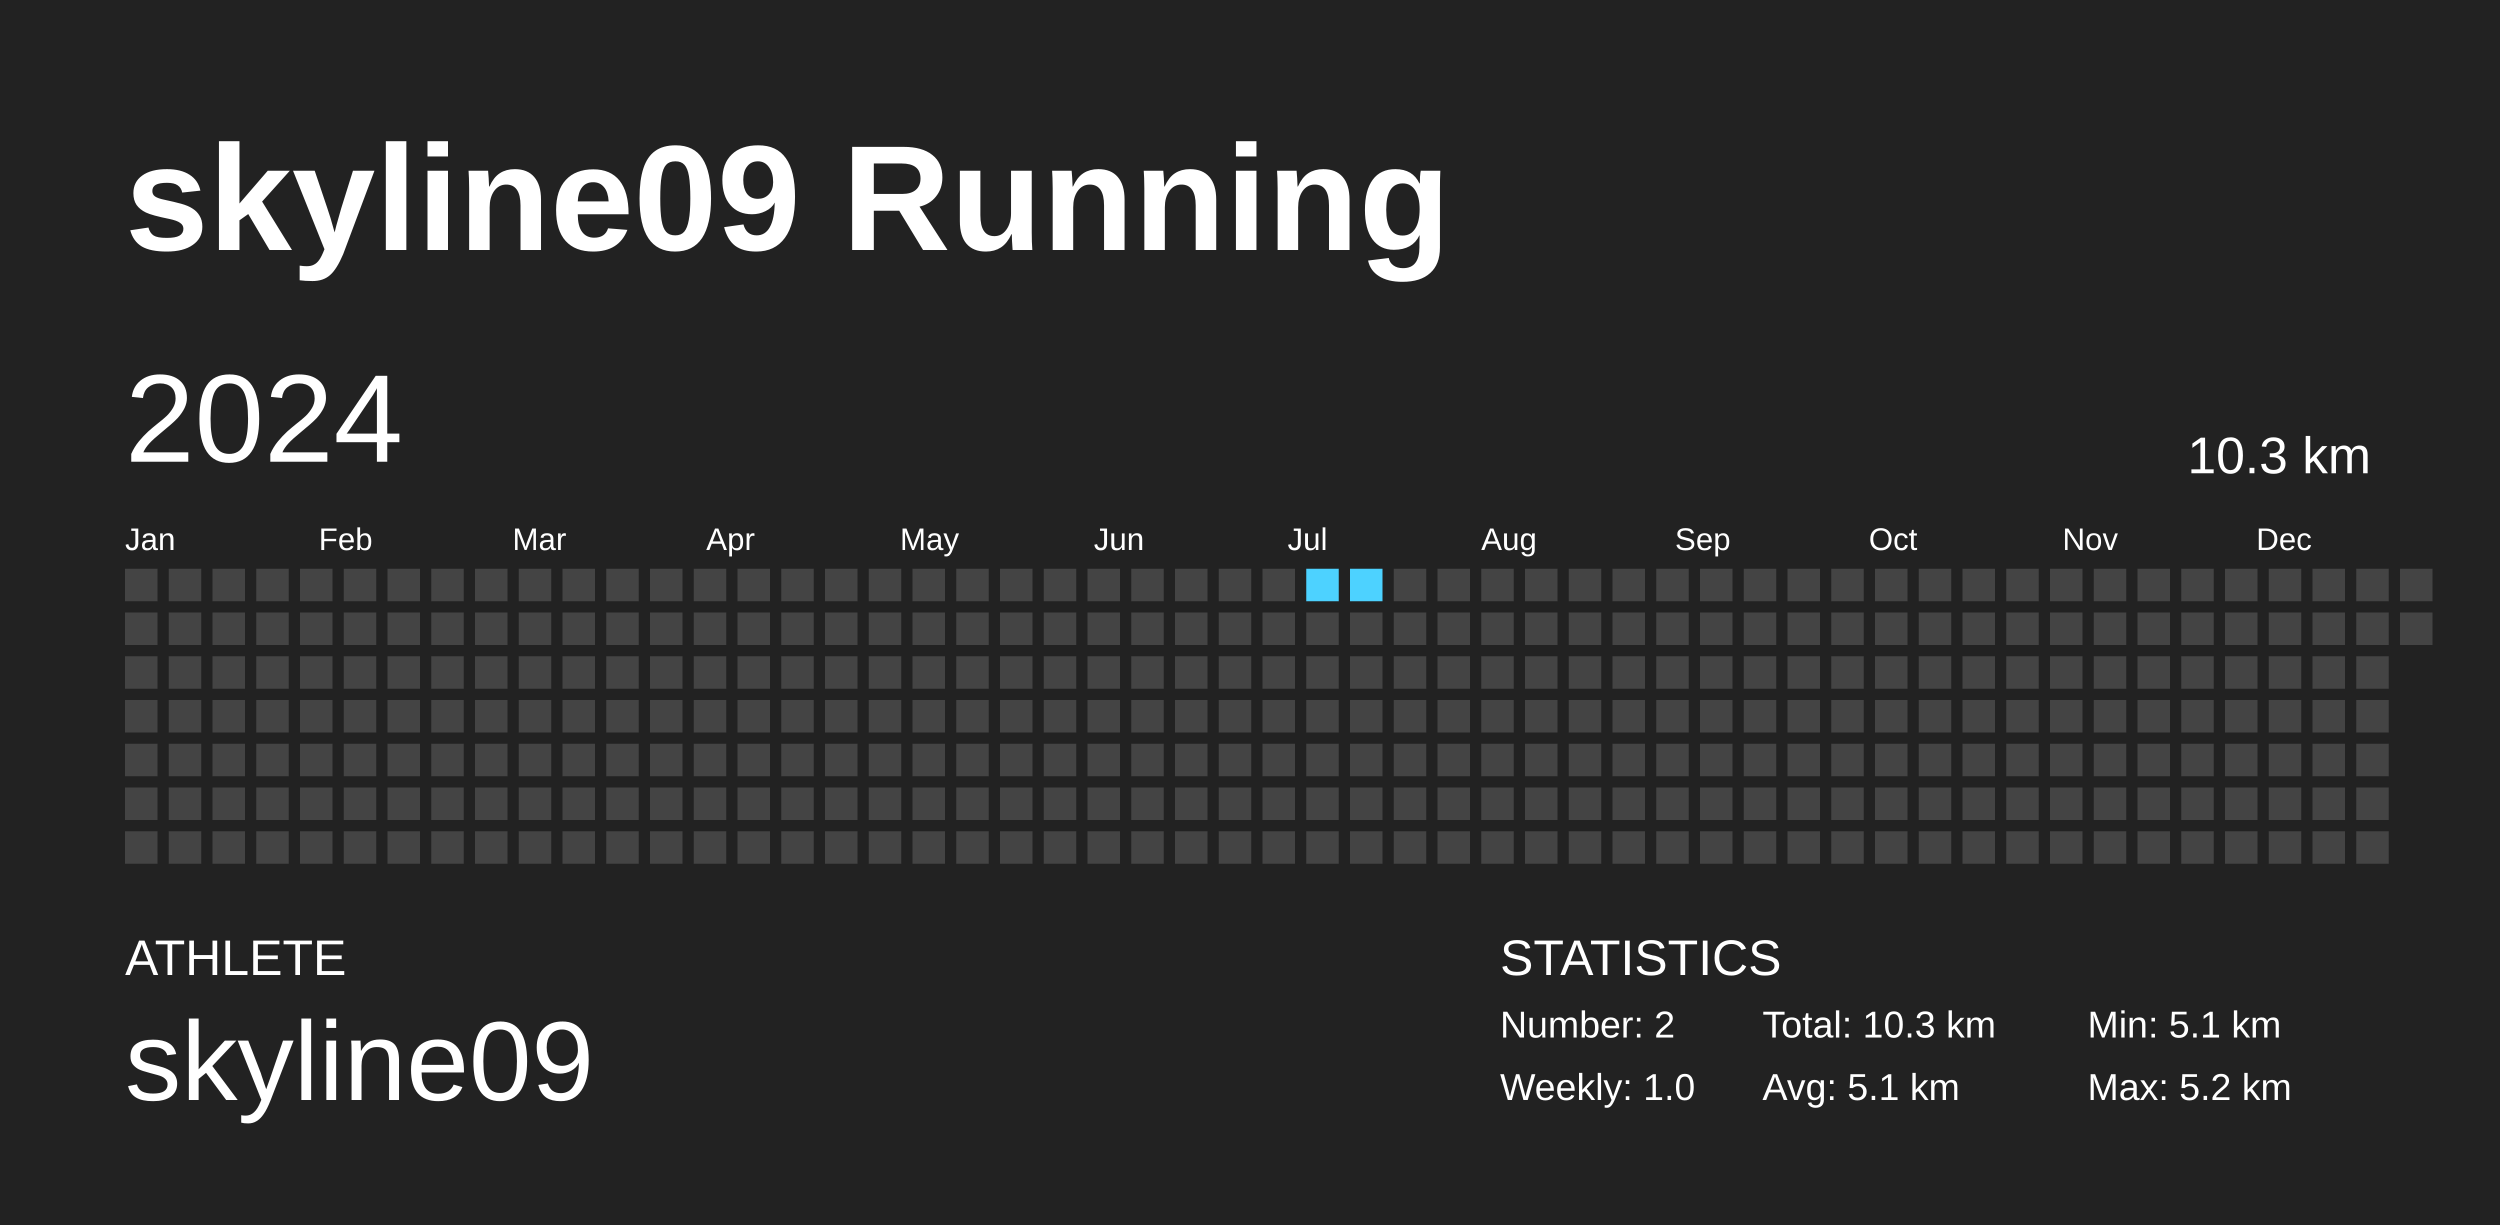
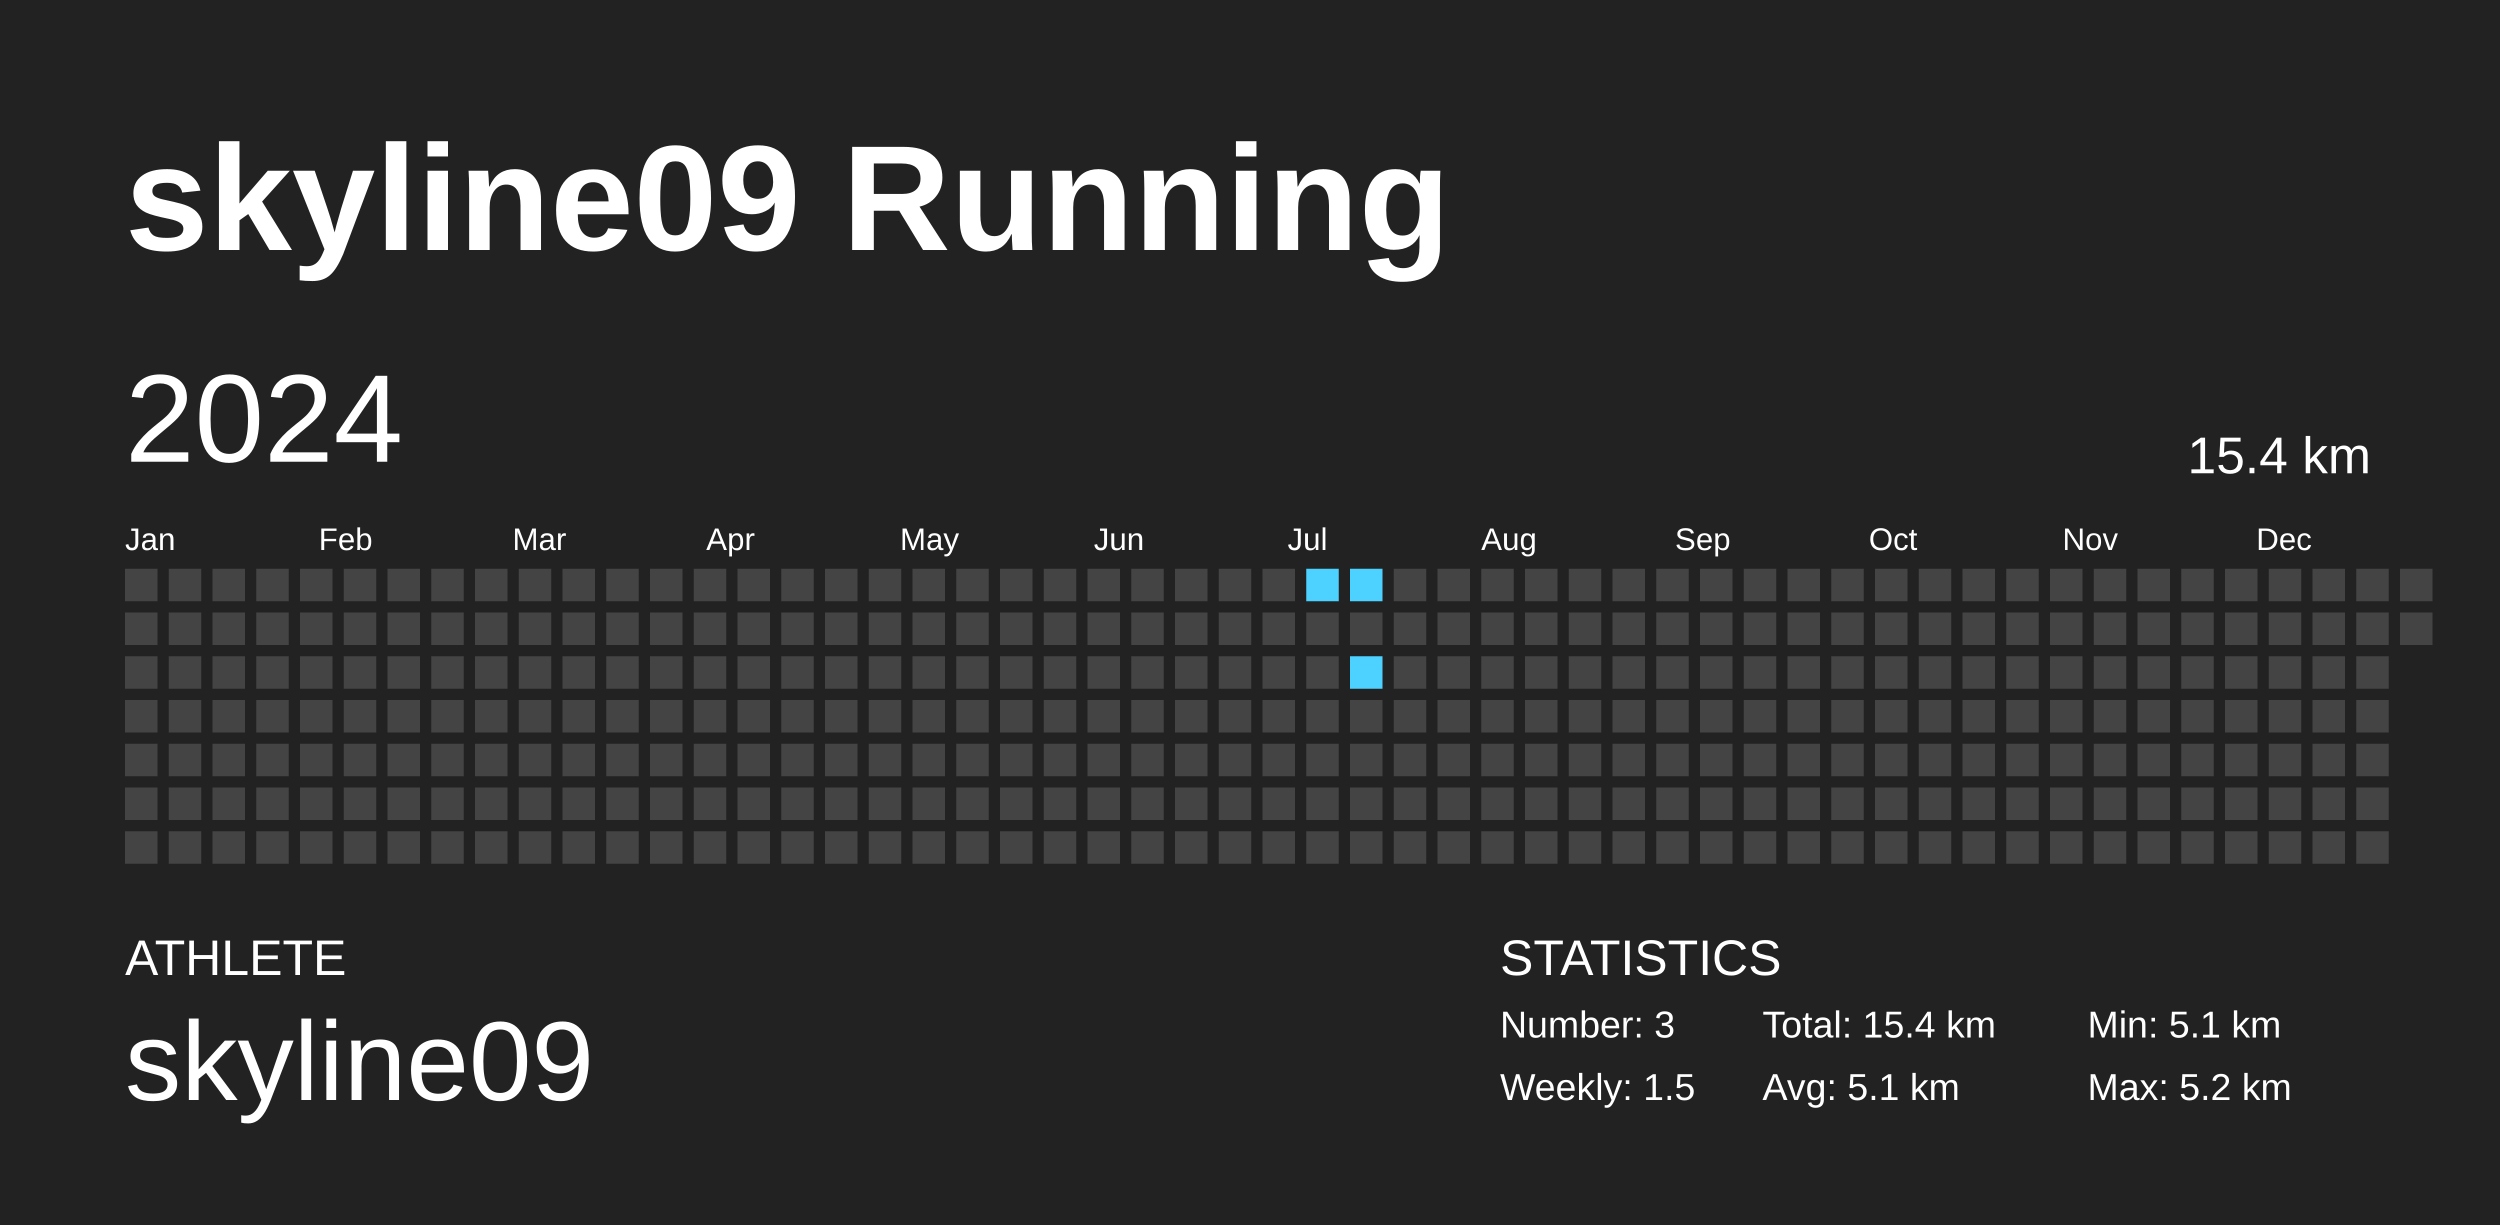
<svg xmlns="http://www.w3.org/2000/svg" baseProfile="full" height="98mm" version="1.1" viewBox="0,0,200,98" width="200mm">
  <defs />
  <rect fill="#222222" height="98" width="200" x="0" y="0" />
  <text fill="#FFFFFF" style="font-size:12px; font-family:Arial; font-weight:bold;" x="10" y="20">skyline09 Running</text>
  <text fill="#FFFFFF" style="font-size:4px; font-family:Arial" x="10" y="78">ATHLETE</text>
  <text fill="#FFFFFF" style="font-size:9px; font-family:Arial" x="10" y="88">skyline09</text>
  <text fill="#FFFFFF" style="font-size:4px; font-family:Arial" x="120" y="78">STATISTICS</text>
-   <text fill="#FFFFFF" style="font-size:3px; font-family:Arial" x="120" y="83">Number: 2</text>
-   <text fill="#FFFFFF" style="font-size:3px; font-family:Arial" x="120" y="88">Weekly: 1.0</text>
-   <text fill="#FFFFFF" style="font-size:3px; font-family:Arial" x="141" y="83">Total: 10.3 km</text>
+   <text fill="#FFFFFF" style="font-size:3px; font-family:Arial" x="120" y="83">Number: 3</text>
+   <text fill="#FFFFFF" style="font-size:3px; font-family:Arial" x="120" y="88">Weekly: 1.5</text>
+   <text fill="#FFFFFF" style="font-size:3px; font-family:Arial" x="141" y="83">Total: 15.4 km</text>
  <text fill="#FFFFFF" style="font-size:3px; font-family:Arial" x="141" y="88">Avg: 5.1 km</text>
  <text fill="#FFFFFF" style="font-size:3px; font-family:Arial" x="167" y="83">Min: 5.1 km</text>
  <text fill="#FFFFFF" style="font-size:3px; font-family:Arial" x="167" y="88">Max: 5.2 km</text>
  <text dominant-baseline="hanging" fill="#FFFFFF" style="font-size:10.0px; font-family:Arial;" x="10" y="30">2024</text>
-   <text dominant-baseline="hanging" fill="#FFFFFF" style="font-size:4.125px; font-family:Arial;" x="175" y="35">10.3 km</text>
+   <text dominant-baseline="hanging" fill="#FFFFFF" style="font-size:4.125px; font-family:Arial;" x="175" y="35">15.4 km</text>
  <text fill="#FFFFFF" style="font-size:2.5px; font-family:Arial" x="10.0" y="44">Jan</text>
  <text fill="#FFFFFF" style="font-size:2.5px; font-family:Arial" x="25.5" y="44">Feb</text>
  <text fill="#FFFFFF" style="font-size:2.5px; font-family:Arial" x="41.0" y="44">Mar</text>
  <text fill="#FFFFFF" style="font-size:2.5px; font-family:Arial" x="56.5" y="44">Apr</text>
  <text fill="#FFFFFF" style="font-size:2.5px; font-family:Arial" x="72.0" y="44">May</text>
  <text fill="#FFFFFF" style="font-size:2.5px; font-family:Arial" x="87.5" y="44">Jun</text>
  <text fill="#FFFFFF" style="font-size:2.5px; font-family:Arial" x="103.0" y="44">Jul</text>
  <text fill="#FFFFFF" style="font-size:2.5px; font-family:Arial" x="118.5" y="44">Aug</text>
  <text fill="#FFFFFF" style="font-size:2.5px; font-family:Arial" x="134.0" y="44">Sep</text>
  <text fill="#FFFFFF" style="font-size:2.5px; font-family:Arial" x="149.5" y="44">Oct</text>
  <text fill="#FFFFFF" style="font-size:2.5px; font-family:Arial" x="165.0" y="44">Nov</text>
  <text fill="#FFFFFF" style="font-size:2.5px; font-family:Arial" x="180.5" y="44">Dec</text>
  <rect fill="#444444" height="2.6" width="2.6" x="10.0" y="45.5" />
  <rect fill="#444444" height="2.6" width="2.6" x="10.0" y="49.0" />
  <rect fill="#444444" height="2.6" width="2.6" x="10.0" y="52.5" />
  <rect fill="#444444" height="2.6" width="2.6" x="10.0" y="56.0" />
  <rect fill="#444444" height="2.6" width="2.6" x="10.0" y="59.5" />
  <rect fill="#444444" height="2.6" width="2.6" x="10.0" y="63.0" />
  <rect fill="#444444" height="2.6" width="2.6" x="10.0" y="66.5" />
  <rect fill="#444444" height="2.6" width="2.6" x="13.5" y="45.5" />
  <rect fill="#444444" height="2.6" width="2.6" x="13.5" y="49.0" />
  <rect fill="#444444" height="2.6" width="2.6" x="13.5" y="52.5" />
  <rect fill="#444444" height="2.6" width="2.6" x="13.5" y="56.0" />
  <rect fill="#444444" height="2.6" width="2.6" x="13.5" y="59.5" />
  <rect fill="#444444" height="2.6" width="2.6" x="13.5" y="63.0" />
  <rect fill="#444444" height="2.6" width="2.6" x="13.5" y="66.5" />
  <rect fill="#444444" height="2.6" width="2.6" x="17.0" y="45.5" />
  <rect fill="#444444" height="2.6" width="2.6" x="17.0" y="49.0" />
  <rect fill="#444444" height="2.6" width="2.6" x="17.0" y="52.5" />
  <rect fill="#444444" height="2.6" width="2.6" x="17.0" y="56.0" />
  <rect fill="#444444" height="2.6" width="2.6" x="17.0" y="59.5" />
  <rect fill="#444444" height="2.6" width="2.6" x="17.0" y="63.0" />
  <rect fill="#444444" height="2.6" width="2.6" x="17.0" y="66.5" />
  <rect fill="#444444" height="2.6" width="2.6" x="20.5" y="45.5" />
  <rect fill="#444444" height="2.6" width="2.6" x="20.5" y="49.0" />
  <rect fill="#444444" height="2.6" width="2.6" x="20.5" y="52.5" />
  <rect fill="#444444" height="2.6" width="2.6" x="20.5" y="56.0" />
  <rect fill="#444444" height="2.6" width="2.6" x="20.5" y="59.5" />
  <rect fill="#444444" height="2.6" width="2.6" x="20.5" y="63.0" />
  <rect fill="#444444" height="2.6" width="2.6" x="20.5" y="66.5" />
  <rect fill="#444444" height="2.6" width="2.6" x="24.0" y="45.5" />
  <rect fill="#444444" height="2.6" width="2.6" x="24.0" y="49.0" />
  <rect fill="#444444" height="2.6" width="2.6" x="24.0" y="52.5" />
  <rect fill="#444444" height="2.6" width="2.6" x="24.0" y="56.0" />
  <rect fill="#444444" height="2.6" width="2.6" x="24.0" y="59.5" />
  <rect fill="#444444" height="2.6" width="2.6" x="24.0" y="63.0" />
  <rect fill="#444444" height="2.6" width="2.6" x="24.0" y="66.5" />
  <rect fill="#444444" height="2.6" width="2.6" x="27.5" y="45.5" />
  <rect fill="#444444" height="2.6" width="2.6" x="27.5" y="49.0" />
  <rect fill="#444444" height="2.6" width="2.6" x="27.5" y="52.5" />
  <rect fill="#444444" height="2.6" width="2.6" x="27.5" y="56.0" />
  <rect fill="#444444" height="2.6" width="2.6" x="27.5" y="59.5" />
  <rect fill="#444444" height="2.6" width="2.6" x="27.5" y="63.0" />
  <rect fill="#444444" height="2.6" width="2.6" x="27.5" y="66.5" />
  <rect fill="#444444" height="2.6" width="2.6" x="31.0" y="45.5" />
  <rect fill="#444444" height="2.6" width="2.6" x="31.0" y="49.0" />
  <rect fill="#444444" height="2.6" width="2.6" x="31.0" y="52.5" />
  <rect fill="#444444" height="2.6" width="2.6" x="31.0" y="56.0" />
  <rect fill="#444444" height="2.6" width="2.6" x="31.0" y="59.5" />
  <rect fill="#444444" height="2.6" width="2.6" x="31.0" y="63.0" />
  <rect fill="#444444" height="2.6" width="2.6" x="31.0" y="66.5" />
  <rect fill="#444444" height="2.6" width="2.6" x="34.5" y="45.5" />
  <rect fill="#444444" height="2.6" width="2.6" x="34.5" y="49.0" />
  <rect fill="#444444" height="2.6" width="2.6" x="34.5" y="52.5" />
  <rect fill="#444444" height="2.6" width="2.6" x="34.5" y="56.0" />
  <rect fill="#444444" height="2.6" width="2.6" x="34.5" y="59.5" />
  <rect fill="#444444" height="2.6" width="2.6" x="34.5" y="63.0" />
  <rect fill="#444444" height="2.6" width="2.6" x="34.5" y="66.5" />
  <rect fill="#444444" height="2.6" width="2.6" x="38.0" y="45.5" />
  <rect fill="#444444" height="2.6" width="2.6" x="38.0" y="49.0" />
  <rect fill="#444444" height="2.6" width="2.6" x="38.0" y="52.5" />
  <rect fill="#444444" height="2.6" width="2.6" x="38.0" y="56.0" />
  <rect fill="#444444" height="2.6" width="2.6" x="38.0" y="59.5" />
  <rect fill="#444444" height="2.6" width="2.6" x="38.0" y="63.0" />
  <rect fill="#444444" height="2.6" width="2.6" x="38.0" y="66.5" />
  <rect fill="#444444" height="2.6" width="2.6" x="41.5" y="45.5" />
  <rect fill="#444444" height="2.6" width="2.6" x="41.5" y="49.0" />
  <rect fill="#444444" height="2.6" width="2.6" x="41.5" y="52.5" />
  <rect fill="#444444" height="2.6" width="2.6" x="41.5" y="56.0" />
  <rect fill="#444444" height="2.6" width="2.6" x="41.5" y="59.5" />
  <rect fill="#444444" height="2.6" width="2.6" x="41.5" y="63.0" />
  <rect fill="#444444" height="2.6" width="2.6" x="41.5" y="66.5" />
  <rect fill="#444444" height="2.6" width="2.6" x="45.0" y="45.5" />
  <rect fill="#444444" height="2.6" width="2.6" x="45.0" y="49.0" />
  <rect fill="#444444" height="2.6" width="2.6" x="45.0" y="52.5" />
  <rect fill="#444444" height="2.6" width="2.6" x="45.0" y="56.0" />
  <rect fill="#444444" height="2.6" width="2.6" x="45.0" y="59.5" />
  <rect fill="#444444" height="2.6" width="2.6" x="45.0" y="63.0" />
  <rect fill="#444444" height="2.6" width="2.6" x="45.0" y="66.5" />
  <rect fill="#444444" height="2.6" width="2.6" x="48.5" y="45.5" />
  <rect fill="#444444" height="2.6" width="2.6" x="48.5" y="49.0" />
  <rect fill="#444444" height="2.6" width="2.6" x="48.5" y="52.5" />
  <rect fill="#444444" height="2.6" width="2.6" x="48.5" y="56.0" />
  <rect fill="#444444" height="2.6" width="2.6" x="48.5" y="59.5" />
  <rect fill="#444444" height="2.6" width="2.6" x="48.5" y="63.0" />
  <rect fill="#444444" height="2.6" width="2.6" x="48.5" y="66.5" />
  <rect fill="#444444" height="2.6" width="2.6" x="52.0" y="45.5" />
  <rect fill="#444444" height="2.6" width="2.6" x="52.0" y="49.0" />
  <rect fill="#444444" height="2.6" width="2.6" x="52.0" y="52.5" />
  <rect fill="#444444" height="2.6" width="2.6" x="52.0" y="56.0" />
  <rect fill="#444444" height="2.6" width="2.6" x="52.0" y="59.5" />
  <rect fill="#444444" height="2.6" width="2.6" x="52.0" y="63.0" />
  <rect fill="#444444" height="2.6" width="2.6" x="52.0" y="66.5" />
  <rect fill="#444444" height="2.6" width="2.6" x="55.5" y="45.5" />
  <rect fill="#444444" height="2.6" width="2.6" x="55.5" y="49.0" />
  <rect fill="#444444" height="2.6" width="2.6" x="55.5" y="52.5" />
  <rect fill="#444444" height="2.6" width="2.6" x="55.5" y="56.0" />
  <rect fill="#444444" height="2.6" width="2.6" x="55.5" y="59.5" />
  <rect fill="#444444" height="2.6" width="2.6" x="55.5" y="63.0" />
  <rect fill="#444444" height="2.6" width="2.6" x="55.5" y="66.5" />
  <rect fill="#444444" height="2.6" width="2.6" x="59.0" y="45.5" />
  <rect fill="#444444" height="2.6" width="2.6" x="59.0" y="49.0" />
  <rect fill="#444444" height="2.6" width="2.6" x="59.0" y="52.5" />
  <rect fill="#444444" height="2.6" width="2.6" x="59.0" y="56.0" />
  <rect fill="#444444" height="2.6" width="2.6" x="59.0" y="59.5" />
  <rect fill="#444444" height="2.6" width="2.6" x="59.0" y="63.0" />
  <rect fill="#444444" height="2.6" width="2.6" x="59.0" y="66.5" />
  <rect fill="#444444" height="2.6" width="2.6" x="62.5" y="45.5" />
  <rect fill="#444444" height="2.6" width="2.6" x="62.5" y="49.0" />
  <rect fill="#444444" height="2.6" width="2.6" x="62.5" y="52.5" />
  <rect fill="#444444" height="2.6" width="2.6" x="62.5" y="56.0" />
  <rect fill="#444444" height="2.6" width="2.6" x="62.5" y="59.5" />
  <rect fill="#444444" height="2.6" width="2.6" x="62.5" y="63.0" />
  <rect fill="#444444" height="2.6" width="2.6" x="62.5" y="66.5" />
  <rect fill="#444444" height="2.6" width="2.6" x="66.0" y="45.5" />
  <rect fill="#444444" height="2.6" width="2.6" x="66.0" y="49.0" />
  <rect fill="#444444" height="2.6" width="2.6" x="66.0" y="52.5" />
  <rect fill="#444444" height="2.6" width="2.6" x="66.0" y="56.0" />
  <rect fill="#444444" height="2.6" width="2.6" x="66.0" y="59.5" />
  <rect fill="#444444" height="2.6" width="2.6" x="66.0" y="63.0" />
  <rect fill="#444444" height="2.6" width="2.6" x="66.0" y="66.5" />
  <rect fill="#444444" height="2.6" width="2.6" x="69.5" y="45.5" />
  <rect fill="#444444" height="2.6" width="2.6" x="69.5" y="49.0" />
  <rect fill="#444444" height="2.6" width="2.6" x="69.5" y="52.5" />
  <rect fill="#444444" height="2.6" width="2.6" x="69.5" y="56.0" />
  <rect fill="#444444" height="2.6" width="2.6" x="69.5" y="59.5" />
  <rect fill="#444444" height="2.6" width="2.6" x="69.5" y="63.0" />
  <rect fill="#444444" height="2.6" width="2.6" x="69.5" y="66.5" />
  <rect fill="#444444" height="2.6" width="2.6" x="73.0" y="45.5" />
  <rect fill="#444444" height="2.6" width="2.6" x="73.0" y="49.0" />
  <rect fill="#444444" height="2.6" width="2.6" x="73.0" y="52.5" />
  <rect fill="#444444" height="2.6" width="2.6" x="73.0" y="56.0" />
  <rect fill="#444444" height="2.6" width="2.6" x="73.0" y="59.5" />
  <rect fill="#444444" height="2.6" width="2.6" x="73.0" y="63.0" />
  <rect fill="#444444" height="2.6" width="2.6" x="73.0" y="66.5" />
  <rect fill="#444444" height="2.6" width="2.6" x="76.5" y="45.5" />
  <rect fill="#444444" height="2.6" width="2.6" x="76.5" y="49.0" />
  <rect fill="#444444" height="2.6" width="2.6" x="76.5" y="52.5" />
  <rect fill="#444444" height="2.6" width="2.6" x="76.5" y="56.0" />
  <rect fill="#444444" height="2.6" width="2.6" x="76.5" y="59.5" />
  <rect fill="#444444" height="2.6" width="2.6" x="76.5" y="63.0" />
  <rect fill="#444444" height="2.6" width="2.6" x="76.5" y="66.5" />
  <rect fill="#444444" height="2.6" width="2.6" x="80.0" y="45.5" />
  <rect fill="#444444" height="2.6" width="2.6" x="80.0" y="49.0" />
  <rect fill="#444444" height="2.6" width="2.6" x="80.0" y="52.5" />
  <rect fill="#444444" height="2.6" width="2.6" x="80.0" y="56.0" />
  <rect fill="#444444" height="2.6" width="2.6" x="80.0" y="59.5" />
  <rect fill="#444444" height="2.6" width="2.6" x="80.0" y="63.0" />
  <rect fill="#444444" height="2.6" width="2.6" x="80.0" y="66.5" />
  <rect fill="#444444" height="2.6" width="2.6" x="83.5" y="45.5" />
  <rect fill="#444444" height="2.6" width="2.6" x="83.5" y="49.0" />
  <rect fill="#444444" height="2.6" width="2.6" x="83.5" y="52.5" />
  <rect fill="#444444" height="2.6" width="2.6" x="83.5" y="56.0" />
  <rect fill="#444444" height="2.6" width="2.6" x="83.5" y="59.5" />
  <rect fill="#444444" height="2.6" width="2.6" x="83.5" y="63.0" />
  <rect fill="#444444" height="2.6" width="2.6" x="83.5" y="66.5" />
  <rect fill="#444444" height="2.6" width="2.6" x="87.0" y="45.5" />
  <rect fill="#444444" height="2.6" width="2.6" x="87.0" y="49.0" />
  <rect fill="#444444" height="2.6" width="2.6" x="87.0" y="52.5" />
  <rect fill="#444444" height="2.6" width="2.6" x="87.0" y="56.0" />
  <rect fill="#444444" height="2.6" width="2.6" x="87.0" y="59.5" />
  <rect fill="#444444" height="2.6" width="2.6" x="87.0" y="63.0" />
  <rect fill="#444444" height="2.6" width="2.6" x="87.0" y="66.5" />
  <rect fill="#444444" height="2.6" width="2.6" x="90.5" y="45.5" />
  <rect fill="#444444" height="2.6" width="2.6" x="90.5" y="49.0" />
  <rect fill="#444444" height="2.6" width="2.6" x="90.5" y="52.5" />
  <rect fill="#444444" height="2.6" width="2.6" x="90.5" y="56.0" />
  <rect fill="#444444" height="2.6" width="2.6" x="90.5" y="59.5" />
  <rect fill="#444444" height="2.6" width="2.6" x="90.5" y="63.0" />
  <rect fill="#444444" height="2.6" width="2.6" x="90.5" y="66.5" />
  <rect fill="#444444" height="2.6" width="2.6" x="94.0" y="45.5" />
  <rect fill="#444444" height="2.6" width="2.6" x="94.0" y="49.0" />
  <rect fill="#444444" height="2.6" width="2.6" x="94.0" y="52.5" />
  <rect fill="#444444" height="2.6" width="2.6" x="94.0" y="56.0" />
  <rect fill="#444444" height="2.6" width="2.6" x="94.0" y="59.5" />
  <rect fill="#444444" height="2.6" width="2.6" x="94.0" y="63.0" />
  <rect fill="#444444" height="2.6" width="2.6" x="94.0" y="66.5" />
  <rect fill="#444444" height="2.6" width="2.6" x="97.5" y="45.5" />
  <rect fill="#444444" height="2.6" width="2.6" x="97.5" y="49.0" />
  <rect fill="#444444" height="2.6" width="2.6" x="97.5" y="52.5" />
  <rect fill="#444444" height="2.6" width="2.6" x="97.5" y="56.0" />
  <rect fill="#444444" height="2.6" width="2.6" x="97.5" y="59.5" />
  <rect fill="#444444" height="2.6" width="2.6" x="97.5" y="63.0" />
  <rect fill="#444444" height="2.6" width="2.6" x="97.5" y="66.5" />
  <rect fill="#444444" height="2.6" width="2.6" x="101.0" y="45.5" />
  <rect fill="#444444" height="2.6" width="2.6" x="101.0" y="49.0" />
  <rect fill="#444444" height="2.6" width="2.6" x="101.0" y="52.5" />
  <rect fill="#444444" height="2.6" width="2.6" x="101.0" y="56.0" />
  <rect fill="#444444" height="2.6" width="2.6" x="101.0" y="59.5" />
  <rect fill="#444444" height="2.6" width="2.6" x="101.0" y="63.0" />
  <rect fill="#444444" height="2.6" width="2.6" x="101.0" y="66.5" />
  <rect fill="#4dd2ff" height="2.6" width="2.6" x="104.5" y="45.5" />
  <rect fill="#444444" height="2.6" width="2.6" x="104.5" y="49.0" />
  <rect fill="#444444" height="2.6" width="2.6" x="104.5" y="52.5" />
  <rect fill="#444444" height="2.6" width="2.6" x="104.5" y="56.0" />
  <rect fill="#444444" height="2.6" width="2.6" x="104.5" y="59.5" />
  <rect fill="#444444" height="2.6" width="2.6" x="104.5" y="63.0" />
  <rect fill="#444444" height="2.6" width="2.6" x="104.5" y="66.5" />
  <rect fill="#4dd2ff" height="2.6" width="2.6" x="108.0" y="45.5" />
  <rect fill="#444444" height="2.6" width="2.6" x="108.0" y="49.0" />
-   <rect fill="#444444" height="2.6" width="2.6" x="108.0" y="52.5" />
+   <rect fill="#4dd2ff" height="2.6" width="2.6" x="108.0" y="52.5" />
  <rect fill="#444444" height="2.6" width="2.6" x="108.0" y="56.0" />
  <rect fill="#444444" height="2.6" width="2.6" x="108.0" y="59.5" />
  <rect fill="#444444" height="2.6" width="2.6" x="108.0" y="63.0" />
  <rect fill="#444444" height="2.6" width="2.6" x="108.0" y="66.5" />
  <rect fill="#444444" height="2.6" width="2.6" x="111.5" y="45.5" />
  <rect fill="#444444" height="2.6" width="2.6" x="111.5" y="49.0" />
  <rect fill="#444444" height="2.6" width="2.6" x="111.5" y="52.5" />
  <rect fill="#444444" height="2.6" width="2.6" x="111.5" y="56.0" />
  <rect fill="#444444" height="2.6" width="2.6" x="111.5" y="59.5" />
  <rect fill="#444444" height="2.6" width="2.6" x="111.5" y="63.0" />
  <rect fill="#444444" height="2.6" width="2.6" x="111.5" y="66.5" />
  <rect fill="#444444" height="2.6" width="2.6" x="115.0" y="45.5" />
  <rect fill="#444444" height="2.6" width="2.6" x="115.0" y="49.0" />
  <rect fill="#444444" height="2.6" width="2.6" x="115.0" y="52.5" />
  <rect fill="#444444" height="2.6" width="2.6" x="115.0" y="56.0" />
  <rect fill="#444444" height="2.6" width="2.6" x="115.0" y="59.5" />
  <rect fill="#444444" height="2.6" width="2.6" x="115.0" y="63.0" />
  <rect fill="#444444" height="2.6" width="2.6" x="115.0" y="66.5" />
  <rect fill="#444444" height="2.6" width="2.6" x="118.5" y="45.5" />
  <rect fill="#444444" height="2.6" width="2.6" x="118.5" y="49.0" />
  <rect fill="#444444" height="2.6" width="2.6" x="118.5" y="52.5" />
  <rect fill="#444444" height="2.6" width="2.6" x="118.5" y="56.0" />
  <rect fill="#444444" height="2.6" width="2.6" x="118.5" y="59.5" />
  <rect fill="#444444" height="2.6" width="2.6" x="118.5" y="63.0" />
  <rect fill="#444444" height="2.6" width="2.6" x="118.5" y="66.5" />
  <rect fill="#444444" height="2.6" width="2.6" x="122.0" y="45.5" />
  <rect fill="#444444" height="2.6" width="2.6" x="122.0" y="49.0" />
  <rect fill="#444444" height="2.6" width="2.6" x="122.0" y="52.5" />
  <rect fill="#444444" height="2.6" width="2.6" x="122.0" y="56.0" />
  <rect fill="#444444" height="2.6" width="2.6" x="122.0" y="59.5" />
  <rect fill="#444444" height="2.6" width="2.6" x="122.0" y="63.0" />
  <rect fill="#444444" height="2.6" width="2.6" x="122.0" y="66.5" />
  <rect fill="#444444" height="2.6" width="2.6" x="125.5" y="45.5" />
  <rect fill="#444444" height="2.6" width="2.6" x="125.5" y="49.0" />
  <rect fill="#444444" height="2.6" width="2.6" x="125.5" y="52.5" />
  <rect fill="#444444" height="2.6" width="2.6" x="125.5" y="56.0" />
  <rect fill="#444444" height="2.6" width="2.6" x="125.5" y="59.5" />
  <rect fill="#444444" height="2.6" width="2.6" x="125.5" y="63.0" />
  <rect fill="#444444" height="2.6" width="2.6" x="125.5" y="66.5" />
  <rect fill="#444444" height="2.6" width="2.6" x="129.0" y="45.5" />
  <rect fill="#444444" height="2.6" width="2.6" x="129.0" y="49.0" />
  <rect fill="#444444" height="2.6" width="2.6" x="129.0" y="52.5" />
  <rect fill="#444444" height="2.6" width="2.6" x="129.0" y="56.0" />
  <rect fill="#444444" height="2.6" width="2.6" x="129.0" y="59.5" />
  <rect fill="#444444" height="2.6" width="2.6" x="129.0" y="63.0" />
  <rect fill="#444444" height="2.6" width="2.6" x="129.0" y="66.5" />
  <rect fill="#444444" height="2.6" width="2.6" x="132.5" y="45.5" />
  <rect fill="#444444" height="2.6" width="2.6" x="132.5" y="49.0" />
  <rect fill="#444444" height="2.6" width="2.6" x="132.5" y="52.5" />
  <rect fill="#444444" height="2.6" width="2.6" x="132.5" y="56.0" />
  <rect fill="#444444" height="2.6" width="2.6" x="132.5" y="59.5" />
  <rect fill="#444444" height="2.6" width="2.6" x="132.5" y="63.0" />
  <rect fill="#444444" height="2.6" width="2.6" x="132.5" y="66.5" />
  <rect fill="#444444" height="2.6" width="2.6" x="136.0" y="45.5" />
  <rect fill="#444444" height="2.6" width="2.6" x="136.0" y="49.0" />
  <rect fill="#444444" height="2.6" width="2.6" x="136.0" y="52.5" />
  <rect fill="#444444" height="2.6" width="2.6" x="136.0" y="56.0" />
  <rect fill="#444444" height="2.6" width="2.6" x="136.0" y="59.5" />
  <rect fill="#444444" height="2.6" width="2.6" x="136.0" y="63.0" />
  <rect fill="#444444" height="2.6" width="2.6" x="136.0" y="66.5" />
  <rect fill="#444444" height="2.6" width="2.6" x="139.5" y="45.5" />
  <rect fill="#444444" height="2.6" width="2.6" x="139.5" y="49.0" />
  <rect fill="#444444" height="2.6" width="2.6" x="139.5" y="52.5" />
  <rect fill="#444444" height="2.6" width="2.6" x="139.5" y="56.0" />
  <rect fill="#444444" height="2.6" width="2.6" x="139.5" y="59.5" />
  <rect fill="#444444" height="2.6" width="2.6" x="139.5" y="63.0" />
  <rect fill="#444444" height="2.6" width="2.6" x="139.5" y="66.5" />
  <rect fill="#444444" height="2.6" width="2.6" x="143.0" y="45.5" />
  <rect fill="#444444" height="2.6" width="2.6" x="143.0" y="49.0" />
  <rect fill="#444444" height="2.6" width="2.6" x="143.0" y="52.5" />
  <rect fill="#444444" height="2.6" width="2.6" x="143.0" y="56.0" />
  <rect fill="#444444" height="2.6" width="2.6" x="143.0" y="59.5" />
  <rect fill="#444444" height="2.6" width="2.6" x="143.0" y="63.0" />
  <rect fill="#444444" height="2.6" width="2.6" x="143.0" y="66.5" />
  <rect fill="#444444" height="2.6" width="2.6" x="146.5" y="45.5" />
  <rect fill="#444444" height="2.6" width="2.6" x="146.5" y="49.0" />
  <rect fill="#444444" height="2.6" width="2.6" x="146.5" y="52.5" />
  <rect fill="#444444" height="2.6" width="2.6" x="146.5" y="56.0" />
  <rect fill="#444444" height="2.6" width="2.6" x="146.5" y="59.5" />
  <rect fill="#444444" height="2.6" width="2.6" x="146.5" y="63.0" />
  <rect fill="#444444" height="2.6" width="2.6" x="146.5" y="66.5" />
  <rect fill="#444444" height="2.6" width="2.6" x="150.0" y="45.5" />
  <rect fill="#444444" height="2.6" width="2.6" x="150.0" y="49.0" />
  <rect fill="#444444" height="2.6" width="2.6" x="150.0" y="52.5" />
  <rect fill="#444444" height="2.6" width="2.6" x="150.0" y="56.0" />
  <rect fill="#444444" height="2.6" width="2.6" x="150.0" y="59.5" />
  <rect fill="#444444" height="2.6" width="2.6" x="150.0" y="63.0" />
  <rect fill="#444444" height="2.6" width="2.6" x="150.0" y="66.5" />
  <rect fill="#444444" height="2.6" width="2.6" x="153.5" y="45.5" />
  <rect fill="#444444" height="2.6" width="2.6" x="153.5" y="49.0" />
  <rect fill="#444444" height="2.6" width="2.6" x="153.5" y="52.5" />
  <rect fill="#444444" height="2.6" width="2.6" x="153.5" y="56.0" />
  <rect fill="#444444" height="2.6" width="2.6" x="153.5" y="59.5" />
  <rect fill="#444444" height="2.6" width="2.6" x="153.5" y="63.0" />
  <rect fill="#444444" height="2.6" width="2.6" x="153.5" y="66.5" />
  <rect fill="#444444" height="2.6" width="2.6" x="157.0" y="45.5" />
  <rect fill="#444444" height="2.6" width="2.6" x="157.0" y="49.0" />
  <rect fill="#444444" height="2.6" width="2.6" x="157.0" y="52.5" />
  <rect fill="#444444" height="2.6" width="2.6" x="157.0" y="56.0" />
  <rect fill="#444444" height="2.6" width="2.6" x="157.0" y="59.5" />
  <rect fill="#444444" height="2.6" width="2.6" x="157.0" y="63.0" />
  <rect fill="#444444" height="2.6" width="2.6" x="157.0" y="66.5" />
  <rect fill="#444444" height="2.6" width="2.6" x="160.5" y="45.5" />
  <rect fill="#444444" height="2.6" width="2.6" x="160.5" y="49.0" />
  <rect fill="#444444" height="2.6" width="2.6" x="160.5" y="52.5" />
  <rect fill="#444444" height="2.6" width="2.6" x="160.5" y="56.0" />
  <rect fill="#444444" height="2.6" width="2.6" x="160.5" y="59.5" />
  <rect fill="#444444" height="2.6" width="2.6" x="160.5" y="63.0" />
  <rect fill="#444444" height="2.6" width="2.6" x="160.5" y="66.5" />
  <rect fill="#444444" height="2.6" width="2.6" x="164.0" y="45.5" />
  <rect fill="#444444" height="2.6" width="2.6" x="164.0" y="49.0" />
  <rect fill="#444444" height="2.6" width="2.6" x="164.0" y="52.5" />
  <rect fill="#444444" height="2.6" width="2.6" x="164.0" y="56.0" />
  <rect fill="#444444" height="2.6" width="2.6" x="164.0" y="59.5" />
  <rect fill="#444444" height="2.6" width="2.6" x="164.0" y="63.0" />
  <rect fill="#444444" height="2.6" width="2.6" x="164.0" y="66.5" />
  <rect fill="#444444" height="2.6" width="2.6" x="167.5" y="45.5" />
  <rect fill="#444444" height="2.6" width="2.6" x="167.5" y="49.0" />
  <rect fill="#444444" height="2.6" width="2.6" x="167.5" y="52.5" />
  <rect fill="#444444" height="2.6" width="2.6" x="167.5" y="56.0" />
  <rect fill="#444444" height="2.6" width="2.6" x="167.5" y="59.5" />
  <rect fill="#444444" height="2.6" width="2.6" x="167.5" y="63.0" />
  <rect fill="#444444" height="2.6" width="2.6" x="167.5" y="66.5" />
  <rect fill="#444444" height="2.6" width="2.6" x="171.0" y="45.5" />
  <rect fill="#444444" height="2.6" width="2.6" x="171.0" y="49.0" />
  <rect fill="#444444" height="2.6" width="2.6" x="171.0" y="52.5" />
  <rect fill="#444444" height="2.6" width="2.6" x="171.0" y="56.0" />
  <rect fill="#444444" height="2.6" width="2.6" x="171.0" y="59.5" />
  <rect fill="#444444" height="2.6" width="2.6" x="171.0" y="63.0" />
  <rect fill="#444444" height="2.6" width="2.6" x="171.0" y="66.5" />
  <rect fill="#444444" height="2.6" width="2.6" x="174.5" y="45.5" />
  <rect fill="#444444" height="2.6" width="2.6" x="174.5" y="49.0" />
  <rect fill="#444444" height="2.6" width="2.6" x="174.5" y="52.5" />
  <rect fill="#444444" height="2.6" width="2.6" x="174.5" y="56.0" />
  <rect fill="#444444" height="2.6" width="2.6" x="174.5" y="59.5" />
  <rect fill="#444444" height="2.6" width="2.6" x="174.5" y="63.0" />
  <rect fill="#444444" height="2.6" width="2.6" x="174.5" y="66.5" />
  <rect fill="#444444" height="2.6" width="2.6" x="178.0" y="45.5" />
  <rect fill="#444444" height="2.6" width="2.6" x="178.0" y="49.0" />
  <rect fill="#444444" height="2.6" width="2.6" x="178.0" y="52.5" />
  <rect fill="#444444" height="2.6" width="2.6" x="178.0" y="56.0" />
  <rect fill="#444444" height="2.6" width="2.6" x="178.0" y="59.5" />
  <rect fill="#444444" height="2.6" width="2.6" x="178.0" y="63.0" />
  <rect fill="#444444" height="2.6" width="2.6" x="178.0" y="66.5" />
  <rect fill="#444444" height="2.6" width="2.6" x="181.5" y="45.5" />
  <rect fill="#444444" height="2.6" width="2.6" x="181.5" y="49.0" />
  <rect fill="#444444" height="2.6" width="2.6" x="181.5" y="52.5" />
  <rect fill="#444444" height="2.6" width="2.6" x="181.5" y="56.0" />
  <rect fill="#444444" height="2.6" width="2.6" x="181.5" y="59.5" />
  <rect fill="#444444" height="2.6" width="2.6" x="181.5" y="63.0" />
  <rect fill="#444444" height="2.6" width="2.6" x="181.5" y="66.5" />
  <rect fill="#444444" height="2.6" width="2.6" x="185.0" y="45.5" />
  <rect fill="#444444" height="2.6" width="2.6" x="185.0" y="49.0" />
  <rect fill="#444444" height="2.6" width="2.6" x="185.0" y="52.5" />
  <rect fill="#444444" height="2.6" width="2.6" x="185.0" y="56.0" />
  <rect fill="#444444" height="2.6" width="2.6" x="185.0" y="59.5" />
  <rect fill="#444444" height="2.6" width="2.6" x="185.0" y="63.0" />
  <rect fill="#444444" height="2.6" width="2.6" x="185.0" y="66.5" />
  <rect fill="#444444" height="2.6" width="2.6" x="188.5" y="45.5" />
  <rect fill="#444444" height="2.6" width="2.6" x="188.5" y="49.0" />
  <rect fill="#444444" height="2.6" width="2.6" x="188.5" y="52.5" />
  <rect fill="#444444" height="2.6" width="2.6" x="188.5" y="56.0" />
  <rect fill="#444444" height="2.6" width="2.6" x="188.5" y="59.5" />
  <rect fill="#444444" height="2.6" width="2.6" x="188.5" y="63.0" />
  <rect fill="#444444" height="2.6" width="2.6" x="188.5" y="66.5" />
  <rect fill="#444444" height="2.6" width="2.6" x="192.0" y="45.5" />
  <rect fill="#444444" height="2.6" width="2.6" x="192.0" y="49.0" />
</svg>
